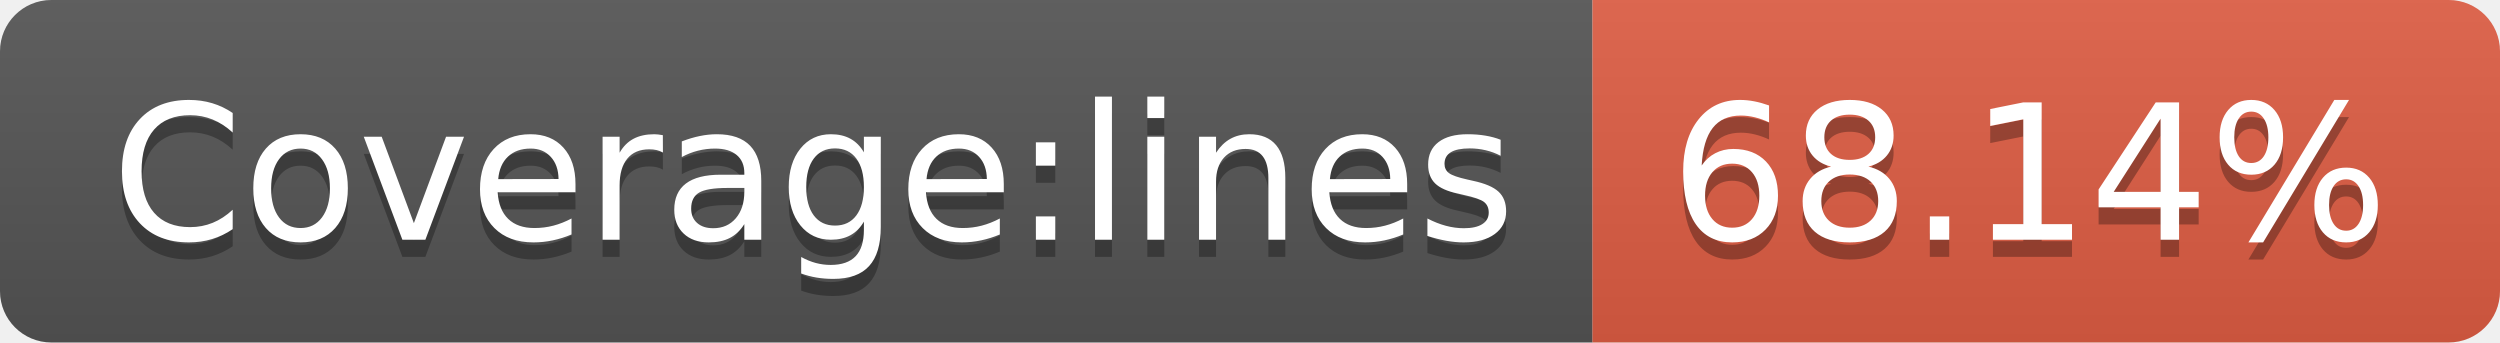
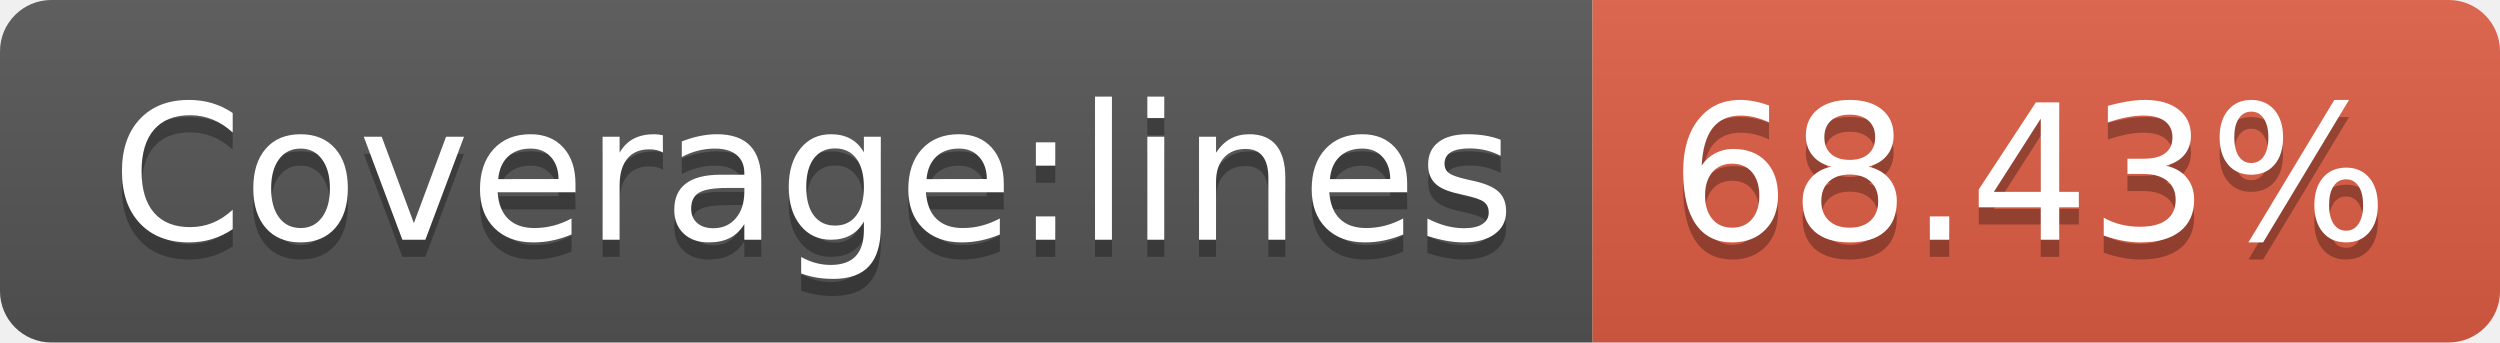
- <svg xmlns="http://www.w3.org/2000/svg" width="146" height="20" role="img" aria-label="Coverage:lines: 68.14%">
+ <svg xmlns="http://www.w3.org/2000/svg" width="146" height="20" role="img" aria-label="Coverage:lines: 68.43%">
  <linearGradient id="s" x2="0" y2="100%">
    <stop offset="0" stop-color="#bbb" stop-opacity=".1" />
    <stop offset="1" stop-opacity=".1" />
  </linearGradient>
  <clipPath id="r">
    <rect width="146" height="20" rx="3" fill="#fff" />
  </clipPath>
  <g clip-path="url(#r)">
    <rect width="93" height="20" fill="#555" />
    <rect x="93" width="53" height="20" fill="#e05d44" />
    <rect width="146" height="20" fill="url(#s)" />
  </g>
  <g fill="#fff" text-anchor="middle" font-family="Verdana,Geneva,DejaVu Sans,sans-serif" text-rendering="geometricPrecision" font-size="110">
    <text aria-hidden="true" x="475" y="150" fill="#010101" fill-opacity=".3" transform="scale(.1)" textLength="830">Coverage:lines</text>
    <text x="475" y="140" transform="scale(.1)" fill="#fff" textLength="830">Coverage:lines</text>
-     <text aria-hidden="true" x="1185" y="150" fill="#010101" fill-opacity=".3" transform="scale(.1)" textLength="430">68.14%</text>
-     <text x="1185" y="140" transform="scale(.1)" fill="#fff" textLength="430">68.14%</text>
+     <text aria-hidden="true" x="1185" y="150" fill="#010101" fill-opacity=".3" transform="scale(.1)" textLength="430">68.43%</text>
+     <text x="1185" y="140" transform="scale(.1)" fill="#fff" textLength="430">68.43%</text>
  </g>
</svg>
